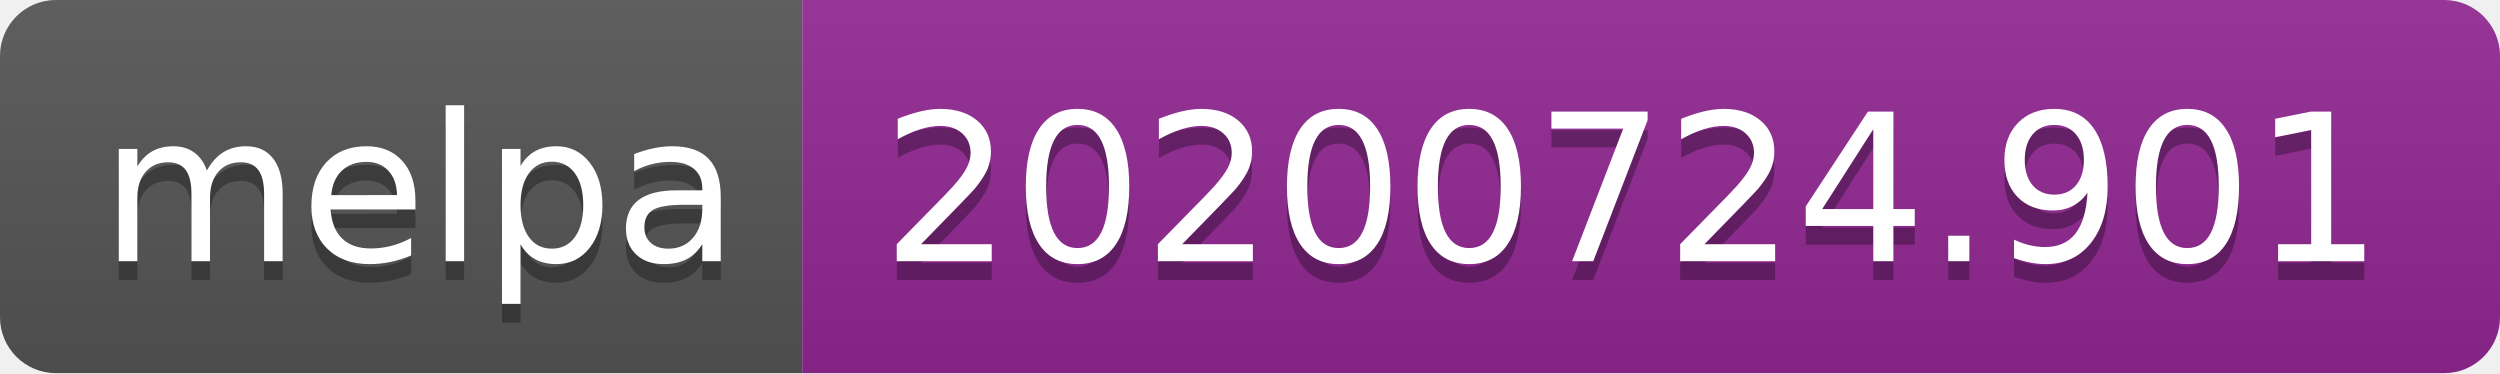
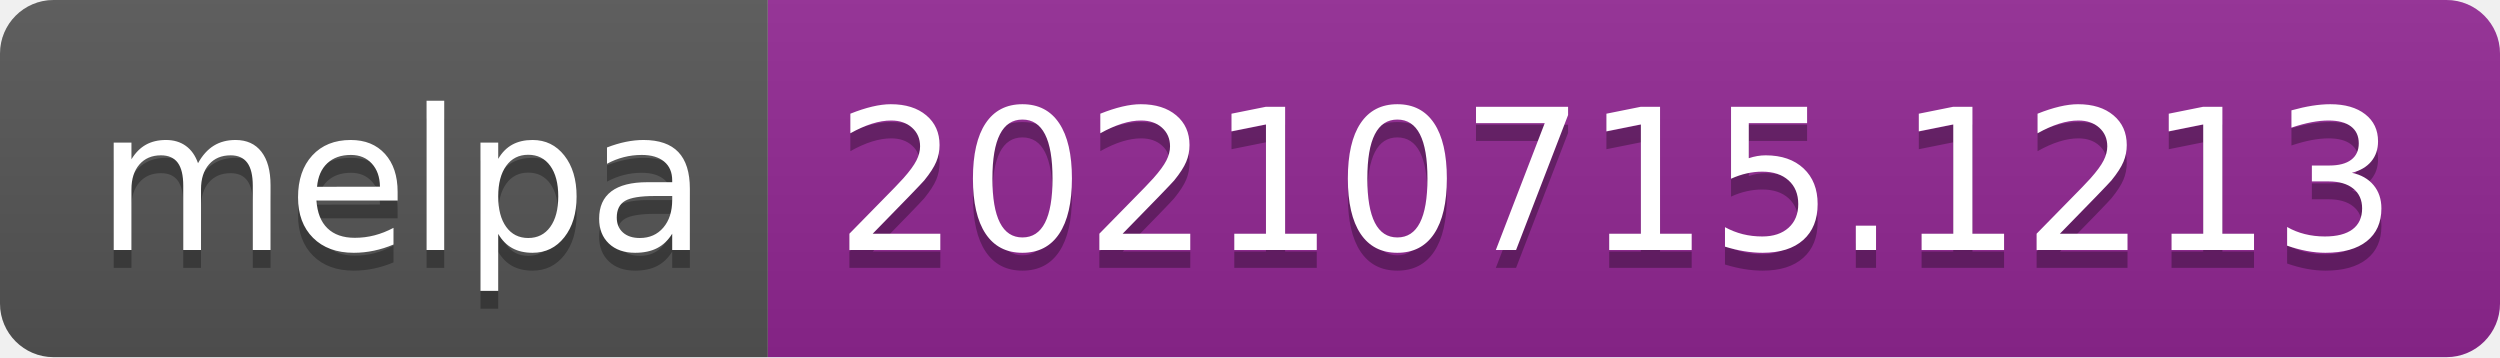
- <svg xmlns="http://www.w3.org/2000/svg" width="134" height="20" role="img" aria-label="melpa: 20200724.901">
+ <svg xmlns="http://www.w3.org/2000/svg" width="140" height="20" role="img" aria-label="melpa: 20210715.1213">
  <linearGradient id="s" x2="0" y2="100%">
    <stop offset="0" stop-color="#bbb" stop-opacity=".1" />
    <stop offset="1" stop-opacity=".1" />
  </linearGradient>
  <clipPath id="r">
-     <rect width="134" height="20" rx="3" fill="#fff" />
+     <rect width="140" height="20" rx="3" fill="#fff" />
  </clipPath>
  <g clip-path="url(#r)">
    <rect width="43" height="20" fill="#555" />
-     <rect x="43" width="91" height="20" fill="#922793" />
-     <rect width="134" height="20" fill="url(#s)" />
+     <rect x="43" width="97" height="20" fill="#922793" />
+     <rect width="140" height="20" fill="url(#s)" />
  </g>
  <g fill="#fff" text-anchor="middle" font-family="Verdana,Geneva,DejaVu Sans,sans-serif" text-rendering="geometricPrecision" font-size="110">
    <text aria-hidden="true" x="225" y="150" fill="#010101" fill-opacity=".3" transform="scale(.1)" textLength="330">melpa</text>
    <text x="225" y="140" transform="scale(.1)" fill="#fff" textLength="330">melpa</text>
-     <text aria-hidden="true" x="875" y="150" fill="#010101" fill-opacity=".3" transform="scale(.1)" textLength="810">20200724.901</text>
-     <text x="875" y="140" transform="scale(.1)" fill="#fff" textLength="810">20200724.901</text>
+     <text aria-hidden="true" x="905" y="150" fill="#010101" fill-opacity=".3" transform="scale(.1)" textLength="870">20210715.1213</text>
+     <text x="905" y="140" transform="scale(.1)" fill="#fff" textLength="870">20210715.1213</text>
  </g>
</svg>
